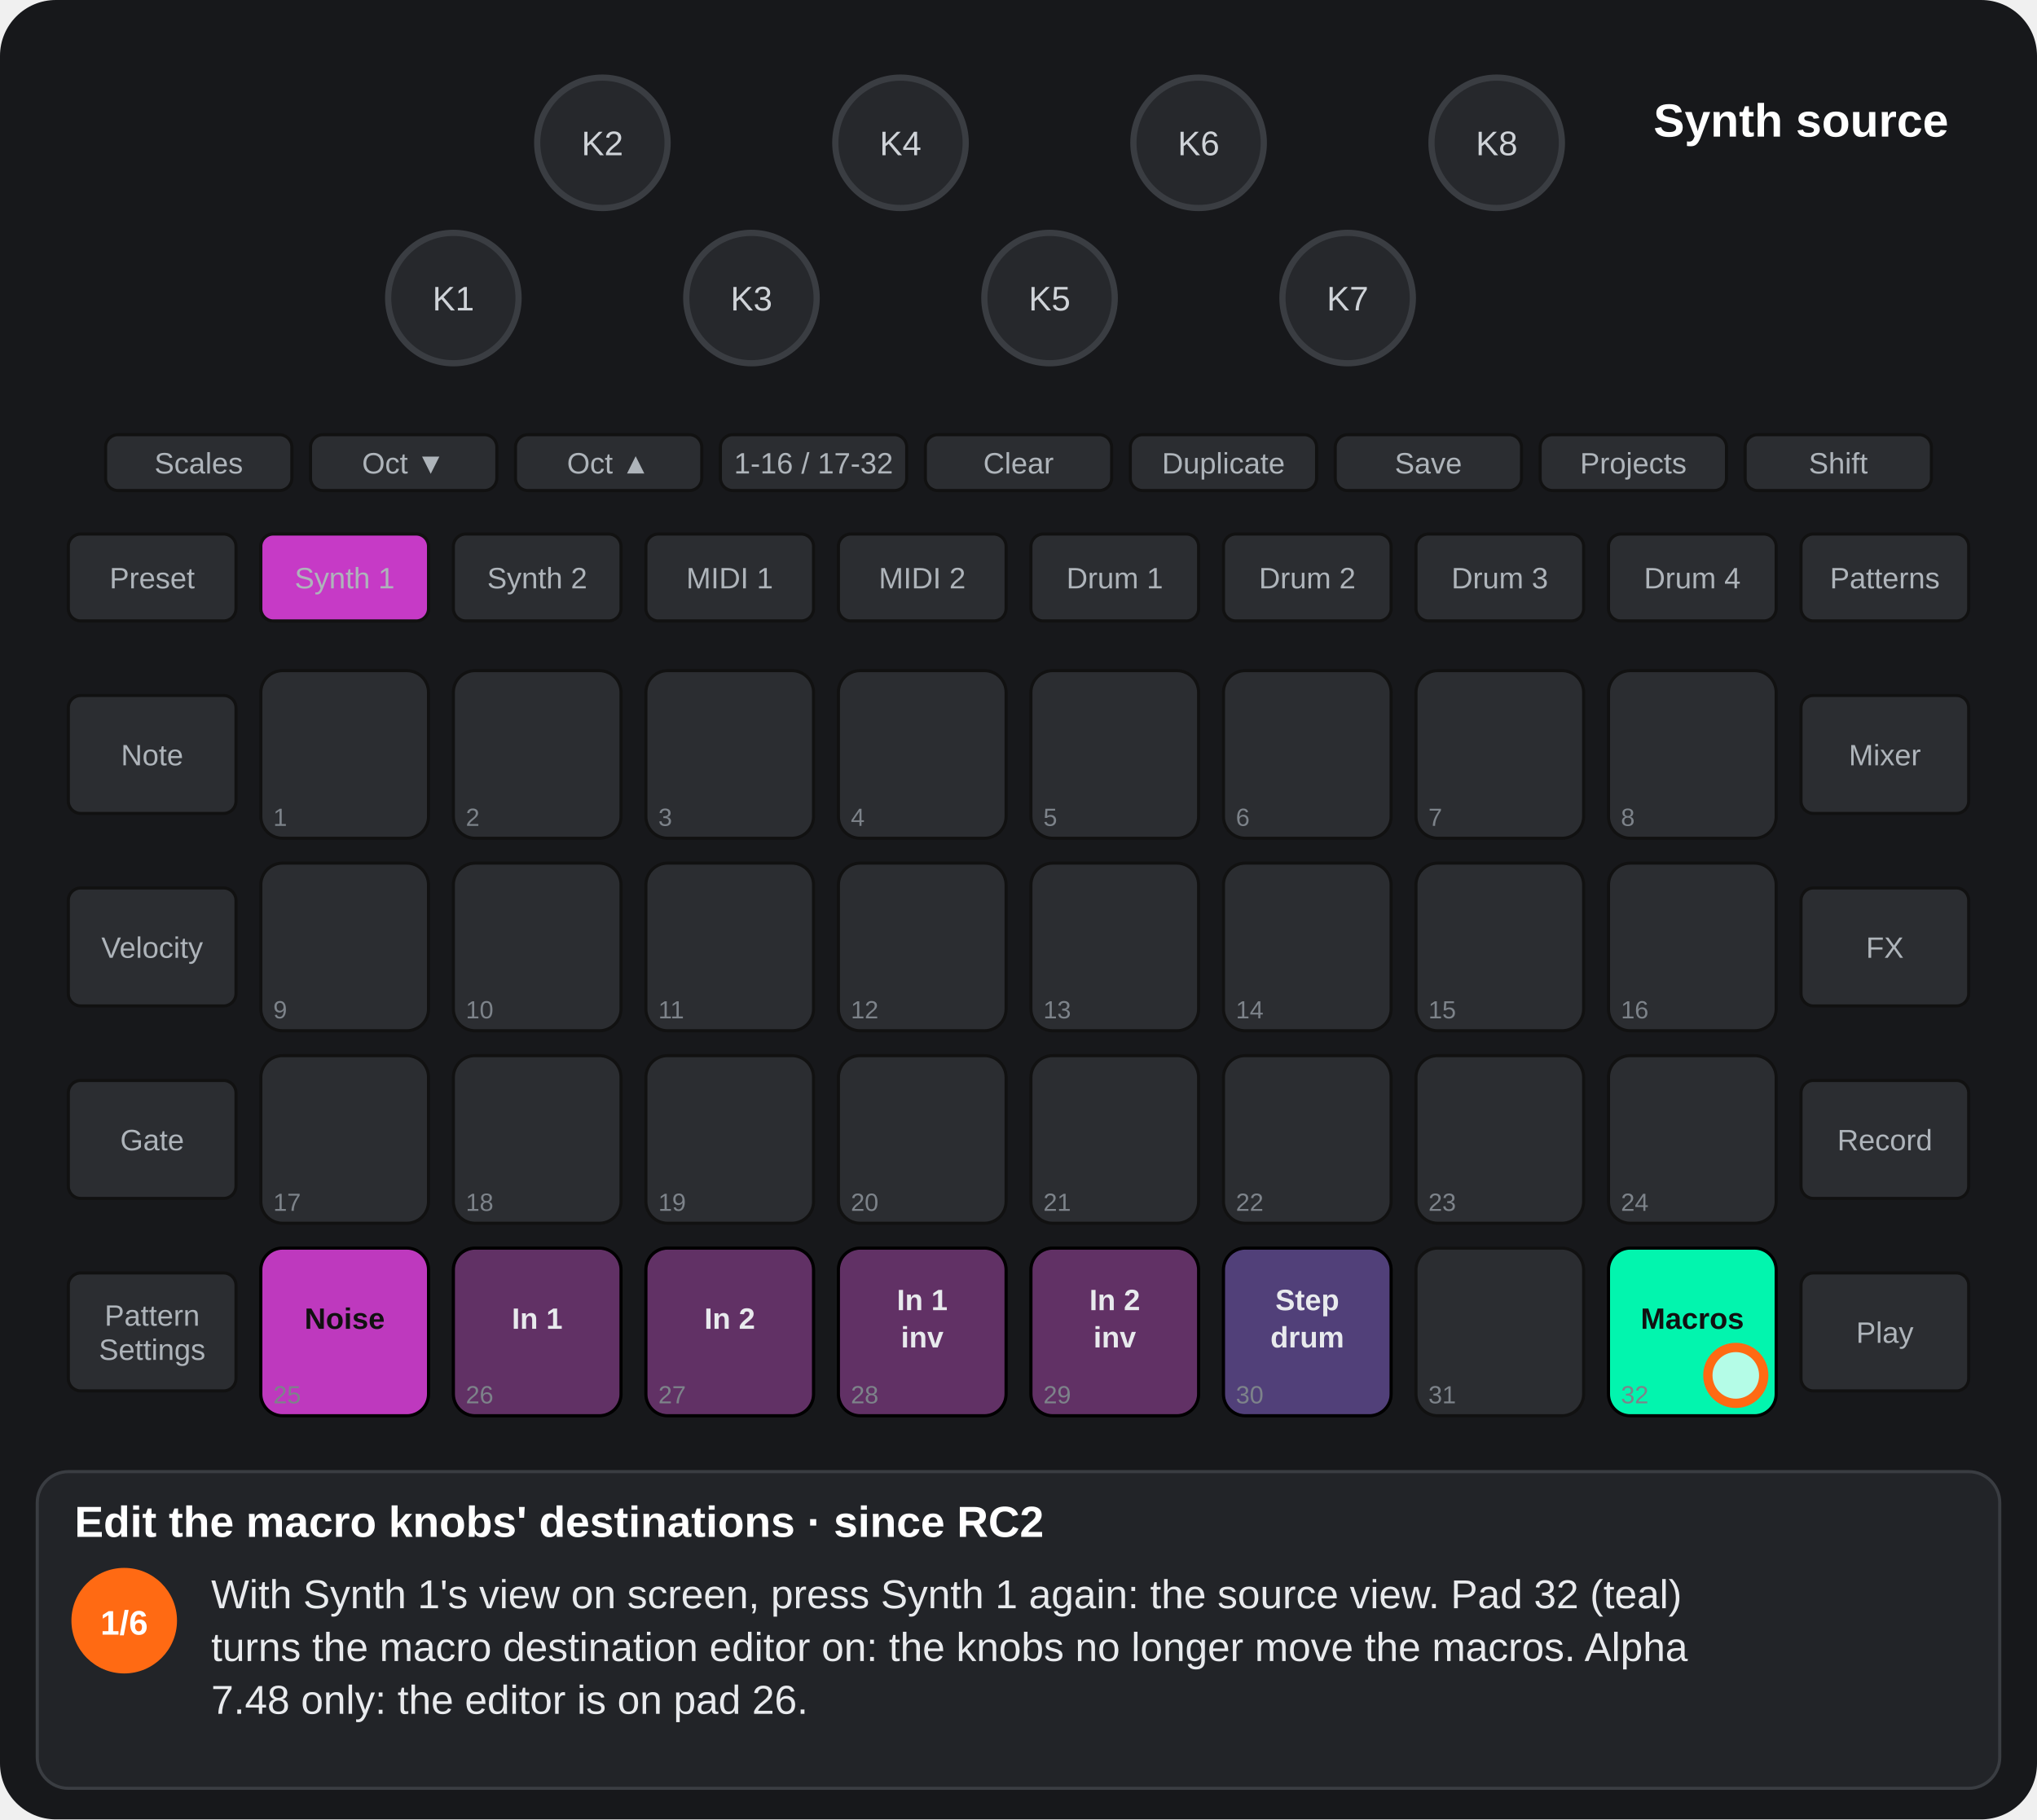
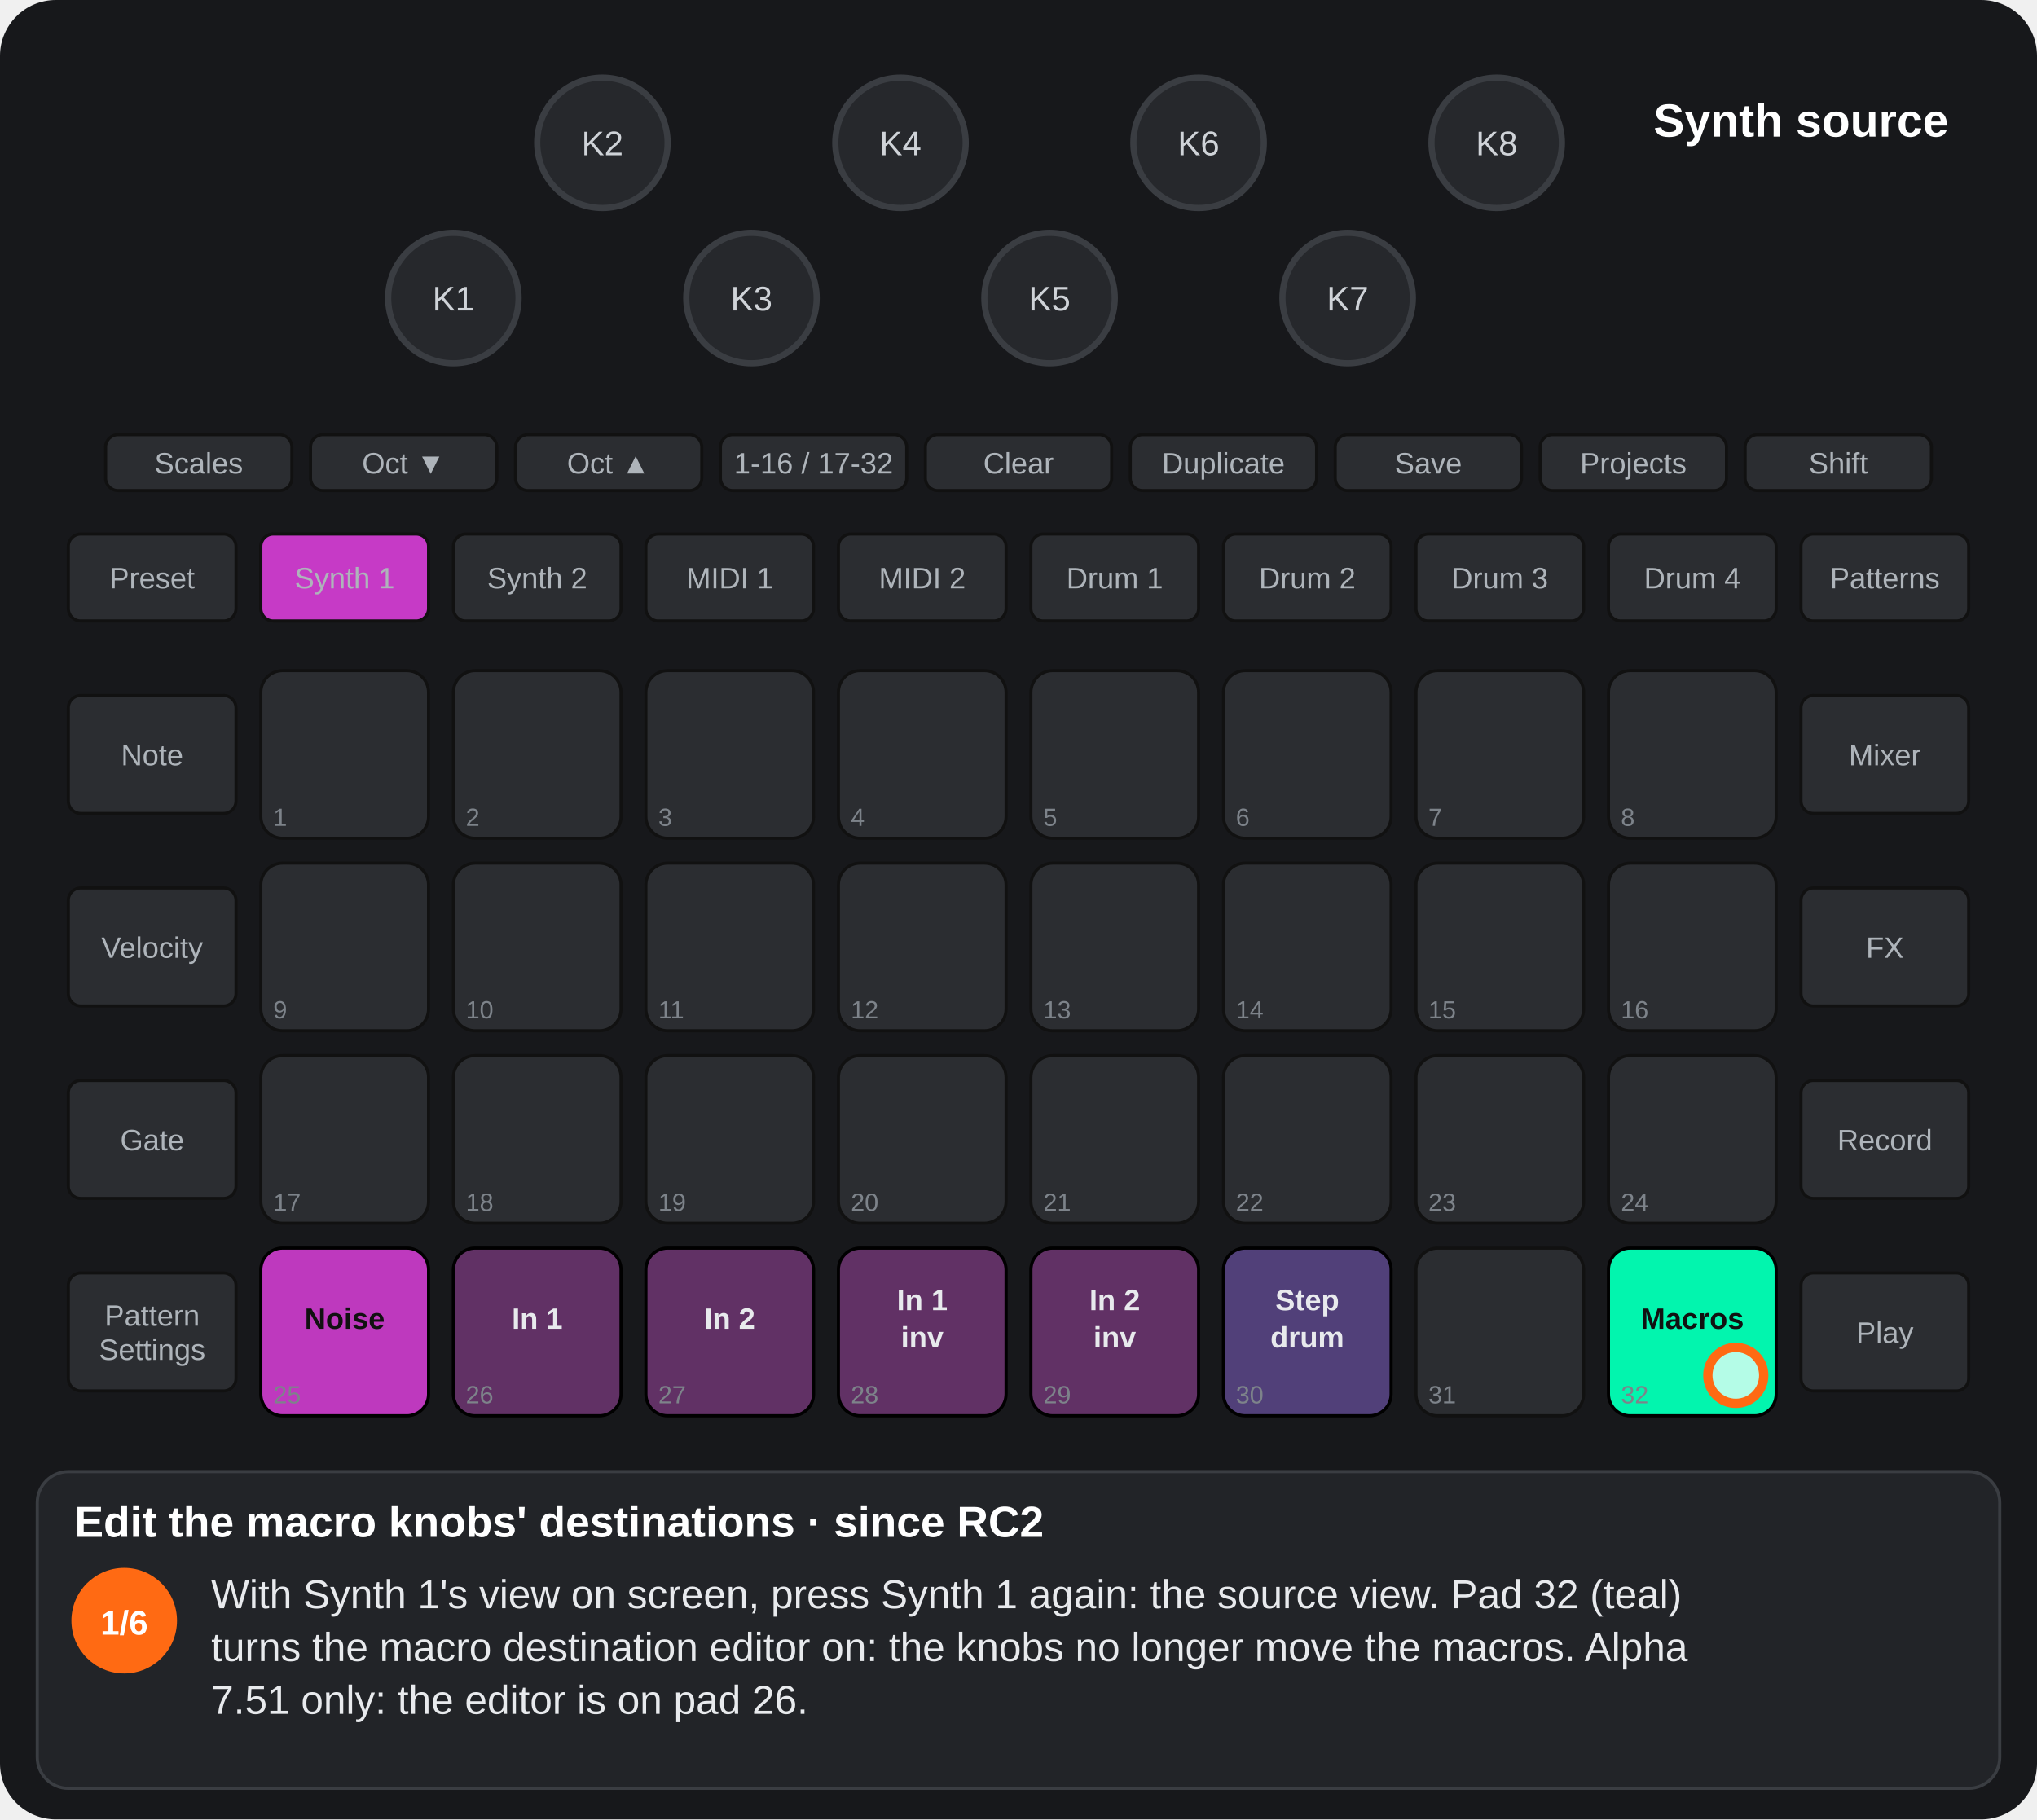
<svg xmlns="http://www.w3.org/2000/svg" viewBox="0 0 656 586" width="656" height="586" font-family="Arial, Helvetica, sans-serif" role="img" aria-label="Edit the macro knobs' destinations · since RC2">
  <style>.kb{fill:#26282c;stroke:#3a3d42;stroke-width:2}.kt{font-size:11px;fill:#cfd3d8;text-anchor:middle}.u{fill:#2b2d31;stroke:#111}.bt{font-size:9.5px;fill:#aeb4ba;text-anchor:middle}.pn{font-size:8px;fill:#7d838a}.pl{font-size:9.5px;font-weight:bold;text-anchor:middle}.kl{font-size:10px;fill:#cfd3d8;text-anchor:middle}.fg{fill:#fff;fill-opacity:.7;stroke:#ff6a13;stroke-width:3}.fo{fill:none;stroke:#ff6a13;stroke-width:3}.ta{fill:none;stroke:#ff6a13;stroke-width:3}.vw{font-size:15px;font-weight:bold;fill:#fff;text-anchor:middle}.ti{font-size:14px;font-weight:bold;fill:#fff}.cp{font-size:13px;fill:#e8eaed}.sn{font-size:11px;font-weight:bold;fill:#fff;text-anchor:middle}.b{animation:b .6s step-end infinite}@keyframes b{0%{opacity:1}50%{opacity:0}100%{opacity:0}}.v{animation:v 1.2s ease-in-out infinite}@keyframes v{0%{opacity:1}50%{opacity:.3}100%{opacity:1}}.g0{animation:kg0 13797ms step-end infinite}@keyframes kg0{0%{opacity:1}18.12%{opacity:0}83.359%{opacity:1}100%{opacity:1}}.g1{animation:kg1 13797ms step-end infinite}@keyframes kg1{0%{opacity:1}18.12%{opacity:0}100%{opacity:0}}.g2{animation:kg2 13797ms step-end infinite;opacity:0}@keyframes kg2{0%{opacity:0}18.12%{opacity:1}35.544%{opacity:0}100%{opacity:0}}.g3{animation:kg3 13797ms step-end infinite;opacity:0}@keyframes kg3{0%{opacity:0}35.544%{opacity:1}52.968%{opacity:0}100%{opacity:0}}.g4{animation:kg4 13797ms step-end infinite;opacity:0}@keyframes kg4{0%{opacity:0}52.968%{opacity:1}71.088%{opacity:0}100%{opacity:0}}.g5{animation:kg5 13797ms step-end infinite;opacity:0}@keyframes kg5{0%{opacity:0}71.088%{opacity:1}83.359%{opacity:0}100%{opacity:0}}.g6{animation:kg6 13797ms step-end infinite;opacity:0}@keyframes kg6{0%{opacity:0}83.359%{opacity:1}100%{opacity:1}}.g7{animation:kg7 13797ms step-end infinite;opacity:0}@keyframes kg7{0%{opacity:0}18.12%{opacity:1}83.359%{opacity:0}100%{opacity:0}}.g8{animation:kg8 13797ms step-end infinite;opacity:0}@keyframes kg8{0%{opacity:0}18.12%{opacity:1}35.544%{opacity:0}52.968%{opacity:1}83.359%{opacity:0}100%{opacity:0}}.g9{animation:kg9 13797ms step-end infinite;opacity:0}@keyframes kg9{0%{opacity:0}35.544%{opacity:1}83.359%{opacity:0}100%{opacity:0}}</style>
  <rect width="656" height="586" rx="18" fill="#17181b" />
  <circle cx="146" cy="96" r="21" class="kb" />
  <text x="146" y="100" class="kt">K1</text>
  <circle cx="194" cy="46" r="21" class="kb" />
  <text x="194" y="50" class="kt">K2</text>
  <circle cx="242" cy="96" r="21" class="kb" />
  <text x="242" y="100" class="kt">K3</text>
  <circle cx="290" cy="46" r="21" class="kb" />
  <text x="290" y="50" class="kt">K4</text>
  <circle cx="338" cy="96" r="21" class="kb" />
  <text x="338" y="100" class="kt">K5</text>
  <circle cx="386" cy="46" r="21" class="kb" />
  <text x="386" y="50" class="kt">K6</text>
  <circle cx="434" cy="96" r="21" class="kb" />
  <text x="434" y="100" class="kt">K7</text>
  <circle cx="482" cy="46" r="21" class="kb" />
  <text x="482" y="50" class="kt">K8</text>
  <rect x="34" y="140" width="60" height="18" rx="4" class="u" />
  <text x="64" y="152.5" class="bt">Scales</text>
  <rect x="100" y="140" width="60" height="18" rx="4" class="u" />
  <text x="130" y="152.5" class="bt">Oct ▼</text>
  <rect x="166" y="140" width="60" height="18" rx="4" class="u" />
  <text x="196" y="152.5" class="bt">Oct ▲</text>
  <rect x="232" y="140" width="60" height="18" rx="4" class="u" />
  <text x="262" y="152.5" class="bt">1-16 / 17-32</text>
  <rect x="298" y="140" width="60" height="18" rx="4" class="u" />
  <text x="328" y="152.5" class="bt">Clear</text>
  <rect x="364" y="140" width="60" height="18" rx="4" class="u" />
  <text x="394" y="152.5" class="bt">Duplicate</text>
  <rect x="430" y="140" width="60" height="18" rx="4" class="u" />
  <text x="460" y="152.5" class="bt">Save</text>
  <rect x="496" y="140" width="60" height="18" rx="4" class="u" />
  <text x="526" y="152.5" class="bt">Projects</text>
  <rect x="562" y="140" width="60" height="18" rx="4" class="u" />
  <text x="592" y="152.5" class="bt">Shift</text>
  <rect x="22" y="172" width="54" height="28" rx="4" class="u" />
  <text x="49" y="189.5" class="bt">Preset</text>
  <rect x="84" y="172" width="54" height="28" rx="4" class="u" />
  <text x="111" y="189.5" class="bt">Synth 1</text>
  <rect x="146" y="172" width="54" height="28" rx="4" class="u" />
  <text x="173" y="189.5" class="bt">Synth 2</text>
  <rect x="208" y="172" width="54" height="28" rx="4" class="u" />
  <text x="235" y="189.5" class="bt">MIDI 1</text>
  <rect x="270" y="172" width="54" height="28" rx="4" class="u" />
  <text x="297" y="189.5" class="bt">MIDI 2</text>
  <rect x="332" y="172" width="54" height="28" rx="4" class="u" />
  <text x="359" y="189.5" class="bt">Drum 1</text>
  <rect x="394" y="172" width="54" height="28" rx="4" class="u" />
  <text x="421" y="189.5" class="bt">Drum 2</text>
  <rect x="456" y="172" width="54" height="28" rx="4" class="u" />
  <text x="483" y="189.5" class="bt">Drum 3</text>
  <rect x="518" y="172" width="54" height="28" rx="4" class="u" />
  <text x="545" y="189.5" class="bt">Drum 4</text>
  <rect x="580" y="172" width="54" height="28" rx="4" class="u" />
  <text x="607" y="189.5" class="bt">Patterns</text>
  <rect x="22" y="224" width="54" height="38" rx="4" class="u" />
  <text x="49" y="246.5" class="bt">Note</text>
  <rect x="580" y="224" width="54" height="38" rx="4" class="u" />
  <text x="607" y="246.5" class="bt">Mixer</text>
  <rect x="22" y="286" width="54" height="38" rx="4" class="u" />
  <text x="49" y="308.5" class="bt">Velocity</text>
  <rect x="580" y="286" width="54" height="38" rx="4" class="u" />
  <text x="607" y="308.5" class="bt">FX</text>
  <rect x="22" y="348" width="54" height="38" rx="4" class="u" />
  <text x="49" y="370.5" class="bt">Gate</text>
  <rect x="580" y="348" width="54" height="38" rx="4" class="u" />
  <text x="607" y="370.5" class="bt">Record</text>
  <rect x="22" y="410" width="54" height="38" rx="4" class="u" />
  <text x="49" y="427" class="bt">Pattern</text>
  <text x="49" y="438" class="bt">Settings</text>
  <rect x="580" y="410" width="54" height="38" rx="4" class="u" />
  <text x="607" y="432.5" class="bt">Play</text>
  <rect x="84" y="216" width="54" height="54" rx="7" class="u" />
  <rect x="146" y="216" width="54" height="54" rx="7" class="u" />
  <rect x="208" y="216" width="54" height="54" rx="7" class="u" />
  <rect x="270" y="216" width="54" height="54" rx="7" class="u" />
  <rect x="332" y="216" width="54" height="54" rx="7" class="u" />
  <rect x="394" y="216" width="54" height="54" rx="7" class="u" />
  <rect x="456" y="216" width="54" height="54" rx="7" class="u" />
  <rect x="518" y="216" width="54" height="54" rx="7" class="u" />
  <rect x="84" y="278" width="54" height="54" rx="7" class="u" />
  <rect x="146" y="278" width="54" height="54" rx="7" class="u" />
  <rect x="208" y="278" width="54" height="54" rx="7" class="u" />
  <rect x="270" y="278" width="54" height="54" rx="7" class="u" />
  <rect x="332" y="278" width="54" height="54" rx="7" class="u" />
  <rect x="394" y="278" width="54" height="54" rx="7" class="u" />
  <rect x="456" y="278" width="54" height="54" rx="7" class="u" />
  <rect x="518" y="278" width="54" height="54" rx="7" class="u" />
  <rect x="84" y="340" width="54" height="54" rx="7" class="u" />
  <rect x="146" y="340" width="54" height="54" rx="7" class="u" />
  <rect x="208" y="340" width="54" height="54" rx="7" class="u" />
  <rect x="270" y="340" width="54" height="54" rx="7" class="u" />
  <rect x="332" y="340" width="54" height="54" rx="7" class="u" />
  <rect x="394" y="340" width="54" height="54" rx="7" class="u" />
  <rect x="456" y="340" width="54" height="54" rx="7" class="u" />
  <rect x="518" y="340" width="54" height="54" rx="7" class="u" />
  <rect x="84" y="402" width="54" height="54" rx="7" class="u" />
  <rect x="146" y="402" width="54" height="54" rx="7" class="u" />
  <rect x="208" y="402" width="54" height="54" rx="7" class="u" />
  <rect x="270" y="402" width="54" height="54" rx="7" class="u" />
  <rect x="332" y="402" width="54" height="54" rx="7" class="u" />
  <rect x="394" y="402" width="54" height="54" rx="7" class="u" />
  <rect x="456" y="402" width="54" height="54" rx="7" class="u" />
  <rect x="518" y="402" width="54" height="54" rx="7" class="u" />
  <g class="g0">
    <rect x="84" y="402" width="54" height="54" rx="7" fill="#c63ac6" fill-opacity="0.95" stroke="#000" />
    <text x="111" y="428" class="pl" fill="#111">Noise</text>
    <rect x="146" y="402" width="54" height="54" rx="7" fill="#c63ac6" fill-opacity="0.35" stroke="#000" />
    <text x="173" y="428" class="pl" fill="#e8eaed">In 1</text>
    <rect x="208" y="402" width="54" height="54" rx="7" fill="#c63ac6" fill-opacity="0.35" stroke="#000" />
    <text x="235" y="428" class="pl" fill="#e8eaed">In 2</text>
    <rect x="270" y="402" width="54" height="54" rx="7" fill="#c63ac6" fill-opacity="0.35" stroke="#000" />
    <text x="297" y="422" class="pl" fill="#e8eaed">In 1</text>
    <text x="297" y="434" class="pl" fill="#e8eaed">inv</text>
    <rect x="332" y="402" width="54" height="54" rx="7" fill="#c63ac6" fill-opacity="0.35" stroke="#000" />
    <text x="359" y="422" class="pl" fill="#e8eaed">In 2</text>
    <text x="359" y="434" class="pl" fill="#e8eaed">inv</text>
    <rect x="394" y="402" width="54" height="54" rx="7" fill="#9865ff" fill-opacity="0.35" stroke="#000" />
    <text x="421" y="422" class="pl" fill="#e8eaed">Step</text>
    <text x="421" y="434" class="pl" fill="#e8eaed">drum</text>
  </g>
  <g class="g1">
    <rect x="518" y="402" width="54" height="54" rx="7" fill="#00ffb5" fill-opacity="0.95" stroke="#000" />
    <text x="545" y="428" class="pl" fill="#111">Macros</text>
  </g>
  <g class="g2">
    <rect x="456" y="216" width="54" height="54" rx="7" fill="#ffff19" fill-opacity="0.95" stroke="#000" />
    <rect x="456" y="278" width="54" height="54" rx="7" fill="#ffff19" fill-opacity="0.95" stroke="#000" />
    <rect x="456" y="340" width="54" height="54" rx="7" fill="#ffff19" fill-opacity="0.95" stroke="#000" />
    <rect x="456" y="402" width="54" height="54" rx="7" fill="#ffff19" fill-opacity="0.95" stroke="#000" />
  </g>
  <g class="g3">
    <rect x="394" y="216" width="54" height="54" rx="7" fill="#00ff00" fill-opacity="0.95" stroke="#000" />
    <rect x="456" y="216" width="54" height="54" rx="7" fill="#00ff00" fill-opacity="0.95" stroke="#000" />
    <rect x="518" y="216" width="54" height="54" rx="7" fill="#00ff00" fill-opacity="0.95" stroke="#000" />
    <rect x="394" y="278" width="54" height="54" rx="7" fill="#00ff00" fill-opacity="0.95" stroke="#000" />
    <rect x="518" y="278" width="54" height="54" rx="7" fill="#00ff00" fill-opacity="0.95" stroke="#000" />
    <rect x="394" y="340" width="54" height="54" rx="7" fill="#00ff00" fill-opacity="0.95" stroke="#000" />
    <rect x="518" y="340" width="54" height="54" rx="7" fill="#00ff00" fill-opacity="0.95" stroke="#000" />
    <rect x="394" y="402" width="54" height="54" rx="7" fill="#00ff00" fill-opacity="0.95" stroke="#000" />
    <rect x="456" y="402" width="54" height="54" rx="7" fill="#00ff00" fill-opacity="0.95" stroke="#000" />
    <rect x="518" y="402" width="54" height="54" rx="7" fill="#00ff00" fill-opacity="0.95" stroke="#000" />
  </g>
  <g class="g4">
    <rect x="270" y="216" width="54" height="54" rx="7" fill="#ffffff" fill-opacity="0.95" stroke="#000" />
    <rect x="332" y="216" width="54" height="54" rx="7" fill="#ffffff" fill-opacity="0.95" stroke="#000" />
    <rect x="394" y="216" width="54" height="54" rx="7" fill="#ffffff" fill-opacity="0.95" stroke="#000" />
    <rect x="332" y="278" width="54" height="54" rx="7" fill="#ffffff" fill-opacity="0.95" stroke="#000" />
    <rect x="394" y="278" width="54" height="54" rx="7" fill="#ffffff" fill-opacity="0.95" stroke="#000" />
    <rect x="518" y="278" width="54" height="54" rx="7" fill="#ffffff" fill-opacity="0.95" stroke="#000" />
    <rect x="332" y="340" width="54" height="54" rx="7" fill="#ffffff" fill-opacity="0.95" stroke="#000" />
    <rect x="394" y="340" width="54" height="54" rx="7" fill="#ffffff" fill-opacity="0.95" stroke="#000" />
    <rect x="456" y="340" width="54" height="54" rx="7" fill="#ffffff" fill-opacity="0.95" stroke="#000" />
    <rect x="518" y="340" width="54" height="54" rx="7" fill="#ffffff" fill-opacity="0.95" stroke="#000" />
    <rect x="332" y="402" width="54" height="54" rx="7" fill="#ffffff" fill-opacity="0.95" stroke="#000" />
    <rect x="518" y="402" width="54" height="54" rx="7" fill="#ffffff" fill-opacity="0.95" stroke="#000" />
  </g>
  <g class="g5">
    <rect x="208" y="216" width="54" height="54" rx="7" fill="#00ffb5" fill-opacity="0.95" stroke="#000" />
    <rect x="394" y="216" width="54" height="54" rx="7" fill="#00ffb5" fill-opacity="0.95" stroke="#000" />
    <rect x="456" y="216" width="54" height="54" rx="7" fill="#00ffb5" fill-opacity="0.95" stroke="#000" />
    <rect x="518" y="216" width="54" height="54" rx="7" fill="#00ffb5" fill-opacity="0.95" stroke="#000" />
    <rect x="208" y="278" width="54" height="54" rx="7" fill="#00ffb5" fill-opacity="0.95" stroke="#000" />
    <rect x="332" y="278" width="54" height="54" rx="7" fill="#00ffb5" fill-opacity="0.95" stroke="#000" />
    <rect x="394" y="278" width="54" height="54" rx="7" fill="#00ffb5" fill-opacity="0.95" stroke="#000" />
    <rect x="518" y="278" width="54" height="54" rx="7" fill="#00ffb5" fill-opacity="0.95" stroke="#000" />
    <rect x="208" y="340" width="54" height="54" rx="7" fill="#00ffb5" fill-opacity="0.95" stroke="#000" />
    <rect x="270" y="340" width="54" height="54" rx="7" fill="#00ffb5" fill-opacity="0.95" stroke="#000" />
    <rect x="332" y="340" width="54" height="54" rx="7" fill="#00ffb5" fill-opacity="0.95" stroke="#000" />
    <rect x="394" y="340" width="54" height="54" rx="7" fill="#00ffb5" fill-opacity="0.95" stroke="#000" />
    <rect x="518" y="340" width="54" height="54" rx="7" fill="#00ffb5" fill-opacity="0.95" stroke="#000" />
    <rect x="332" y="402" width="54" height="54" rx="7" fill="#00ffb5" fill-opacity="0.95" stroke="#000" />
    <rect x="394" y="402" width="54" height="54" rx="7" fill="#00ffb5" fill-opacity="0.95" stroke="#000" />
    <rect x="456" y="402" width="54" height="54" rx="7" fill="#00ffb5" fill-opacity="0.95" stroke="#000" />
    <rect x="518" y="402" width="54" height="54" rx="7" fill="#00ffb5" fill-opacity="0.95" stroke="#000" />
  </g>
  <g class="g6">
    <rect x="518" y="402" width="54" height="54" rx="7" fill="#00ffb5" fill-opacity="0.35" stroke="#000" />
    <text x="545" y="428" class="pl" fill="#e8eaed">Macros</text>
  </g>
  <text x="88" y="266" class="pn">1</text>
  <text x="150" y="266" class="pn">2</text>
  <text x="212" y="266" class="pn">3</text>
  <text x="274" y="266" class="pn">4</text>
  <text x="336" y="266" class="pn">5</text>
  <text x="398" y="266" class="pn">6</text>
  <text x="460" y="266" class="pn">7</text>
  <text x="522" y="266" class="pn">8</text>
  <text x="88" y="328" class="pn">9</text>
  <text x="150" y="328" class="pn">10</text>
  <text x="212" y="328" class="pn">11</text>
  <text x="274" y="328" class="pn">12</text>
  <text x="336" y="328" class="pn">13</text>
  <text x="398" y="328" class="pn">14</text>
  <text x="460" y="328" class="pn">15</text>
  <text x="522" y="328" class="pn">16</text>
  <text x="88" y="390" class="pn">17</text>
  <text x="150" y="390" class="pn">18</text>
  <text x="212" y="390" class="pn">19</text>
  <text x="274" y="390" class="pn">20</text>
  <text x="336" y="390" class="pn">21</text>
  <text x="398" y="390" class="pn">22</text>
  <text x="460" y="390" class="pn">23</text>
  <text x="522" y="390" class="pn">24</text>
  <text x="88" y="452" class="pn">25</text>
  <text x="150" y="452" class="pn">26</text>
  <text x="212" y="452" class="pn">27</text>
  <text x="274" y="452" class="pn">28</text>
  <text x="336" y="452" class="pn">29</text>
  <text x="398" y="452" class="pn">30</text>
  <text x="460" y="452" class="pn">31</text>
  <text x="522" y="452" class="pn">32</text>
  <rect x="84" y="172" width="54" height="28" rx="4" fill="#c63ac6" stroke="#111" />
  <text x="111" y="189.5" class="bt" fill="#111">Synth 1</text>
  <g class="g7">
    <circle cx="146" cy="96" r="21" fill="none" stroke="#00ffb5" stroke-width="4" stroke-opacity="0.45" />
    <circle cx="194" cy="46" r="21" fill="none" stroke="#00ffb5" stroke-width="4" stroke-opacity="0.45" />
    <circle cx="242" cy="96" r="21" fill="none" stroke="#00ffb5" stroke-width="4" stroke-opacity="0.45" />
    <circle cx="290" cy="46" r="21" fill="none" stroke="#ffffff" stroke-width="4" />
    <circle cx="338" cy="96" r="21" fill="none" stroke="#00ffb5" stroke-width="4" stroke-opacity="0.45" />
    <circle cx="386" cy="46" r="21" fill="none" stroke="#00ffb5" stroke-width="4" stroke-opacity="0.45" />
    <circle cx="434" cy="96" r="21" fill="none" stroke="#00ffb5" stroke-width="4" stroke-opacity="0.45" />
    <circle cx="482" cy="46" r="21" fill="none" stroke="#00ffb5" stroke-width="4" stroke-opacity="0.45" />
  </g>
  <text x="580" y="44" class="vw">Synth source</text>
  <g class="g0">
    <circle cx="559" cy="443" r="9" class="fg" />
  </g>
  <g class="g8">
    <path d="M265.8 32A28 28 0 0 1 314.2 32" class="ta" />
    <path d="M317.7 38.1L310.4 34.2L318.1 29.8z" fill="#ff6a13" />
  </g>
  <g class="g9">
    <rect x="97" y="137" width="66" height="24" rx="6" class="fo" />
    <circle cx="160" cy="158" r="5" class="fg" />
  </g>
  <rect x="12" y="474" width="632" height="102" rx="10" fill="#222428" stroke="#3a3d42" />
  <text x="24" y="495" class="ti">Edit the macro knobs' destinations · since RC2</text>
  <g class="g1">
    <circle cx="40" cy="522" r="17" fill="#ff6a13" />
    <text x="40" y="526.5" class="sn">1/6</text>
    <text x="68" y="518" class="cp">With Synth 1's view on screen, press Synth 1 again: the source view. Pad 32 (teal)</text>
    <text x="68" y="535" class="cp">turns the macro destination editor on: the knobs no longer move the macros. Alpha</text>
-     <text x="68" y="552" class="cp">7.48 only: the editor is on pad 26.</text>
+     <text x="68" y="552" class="cp">7.51 only: the editor is on pad 26.</text>
  </g>
  <g class="g2">
    <circle cx="40" cy="522" r="17" fill="#ff6a13" />
    <text x="40" y="526.5" class="sn">2/6</text>
    <text x="68" y="518" class="cp">Turn a knob (K4) to pick its macro: its LED turns white; the first turn changes</text>
    <text x="68" y="535" class="cp">nothing. The pads draw the current field's number: the slot, 1-4, in yellow.</text>
  </g>
  <g class="g3">
    <circle cx="40" cy="522" r="17" fill="#ff6a13" />
    <text x="40" y="526.5" class="sn">3/6</text>
    <text x="68" y="518" class="cp">The knob changes the field; Octave ▼ = the next field, Octave ▲ = the previous one:</text>
    <text x="68" y="535" class="cp">slot → start (green) → end (amber) → destination → depth. Start, here 0.</text>
  </g>
  <g class="g4">
    <circle cx="40" cy="522" r="17" fill="#ff6a13" />
    <text x="40" y="526.5" class="sn">4/6</text>
    <text x="68" y="518" class="cp">Destination: its CC number in white (74 = filter cutoff), or an NRPN in light blue,</text>
    <text x="68" y="535" class="cp">magenta or violet (banks 0, 1, 2). The knob walks the 31 parameters with a CC by</text>
    <text x="68" y="552" class="cp">number, then the 39 that only have an NRPN.</text>
  </g>
  <g class="g5">
    <circle cx="40" cy="522" r="17" fill="#ff6a13" />
    <text x="40" y="526.5" class="sn">5/6</text>
    <text x="68" y="518" class="cp">Depth: teal = positive, red = negative (here +40). The changes sound at once.</text>
  </g>
  <g class="g6">
    <circle cx="40" cy="522" r="17" fill="#ff6a13" />
    <text x="40" y="526.5" class="sn">6/6</text>
    <text x="68" y="518" class="cp">Any pad releases the macro; pad 32 turns the editor off. To keep the destinations in</text>
    <text x="68" y="535" class="cp">the pack, save the patch (Preset view: Clear + pad, twice).</text>
  </g>
</svg>
